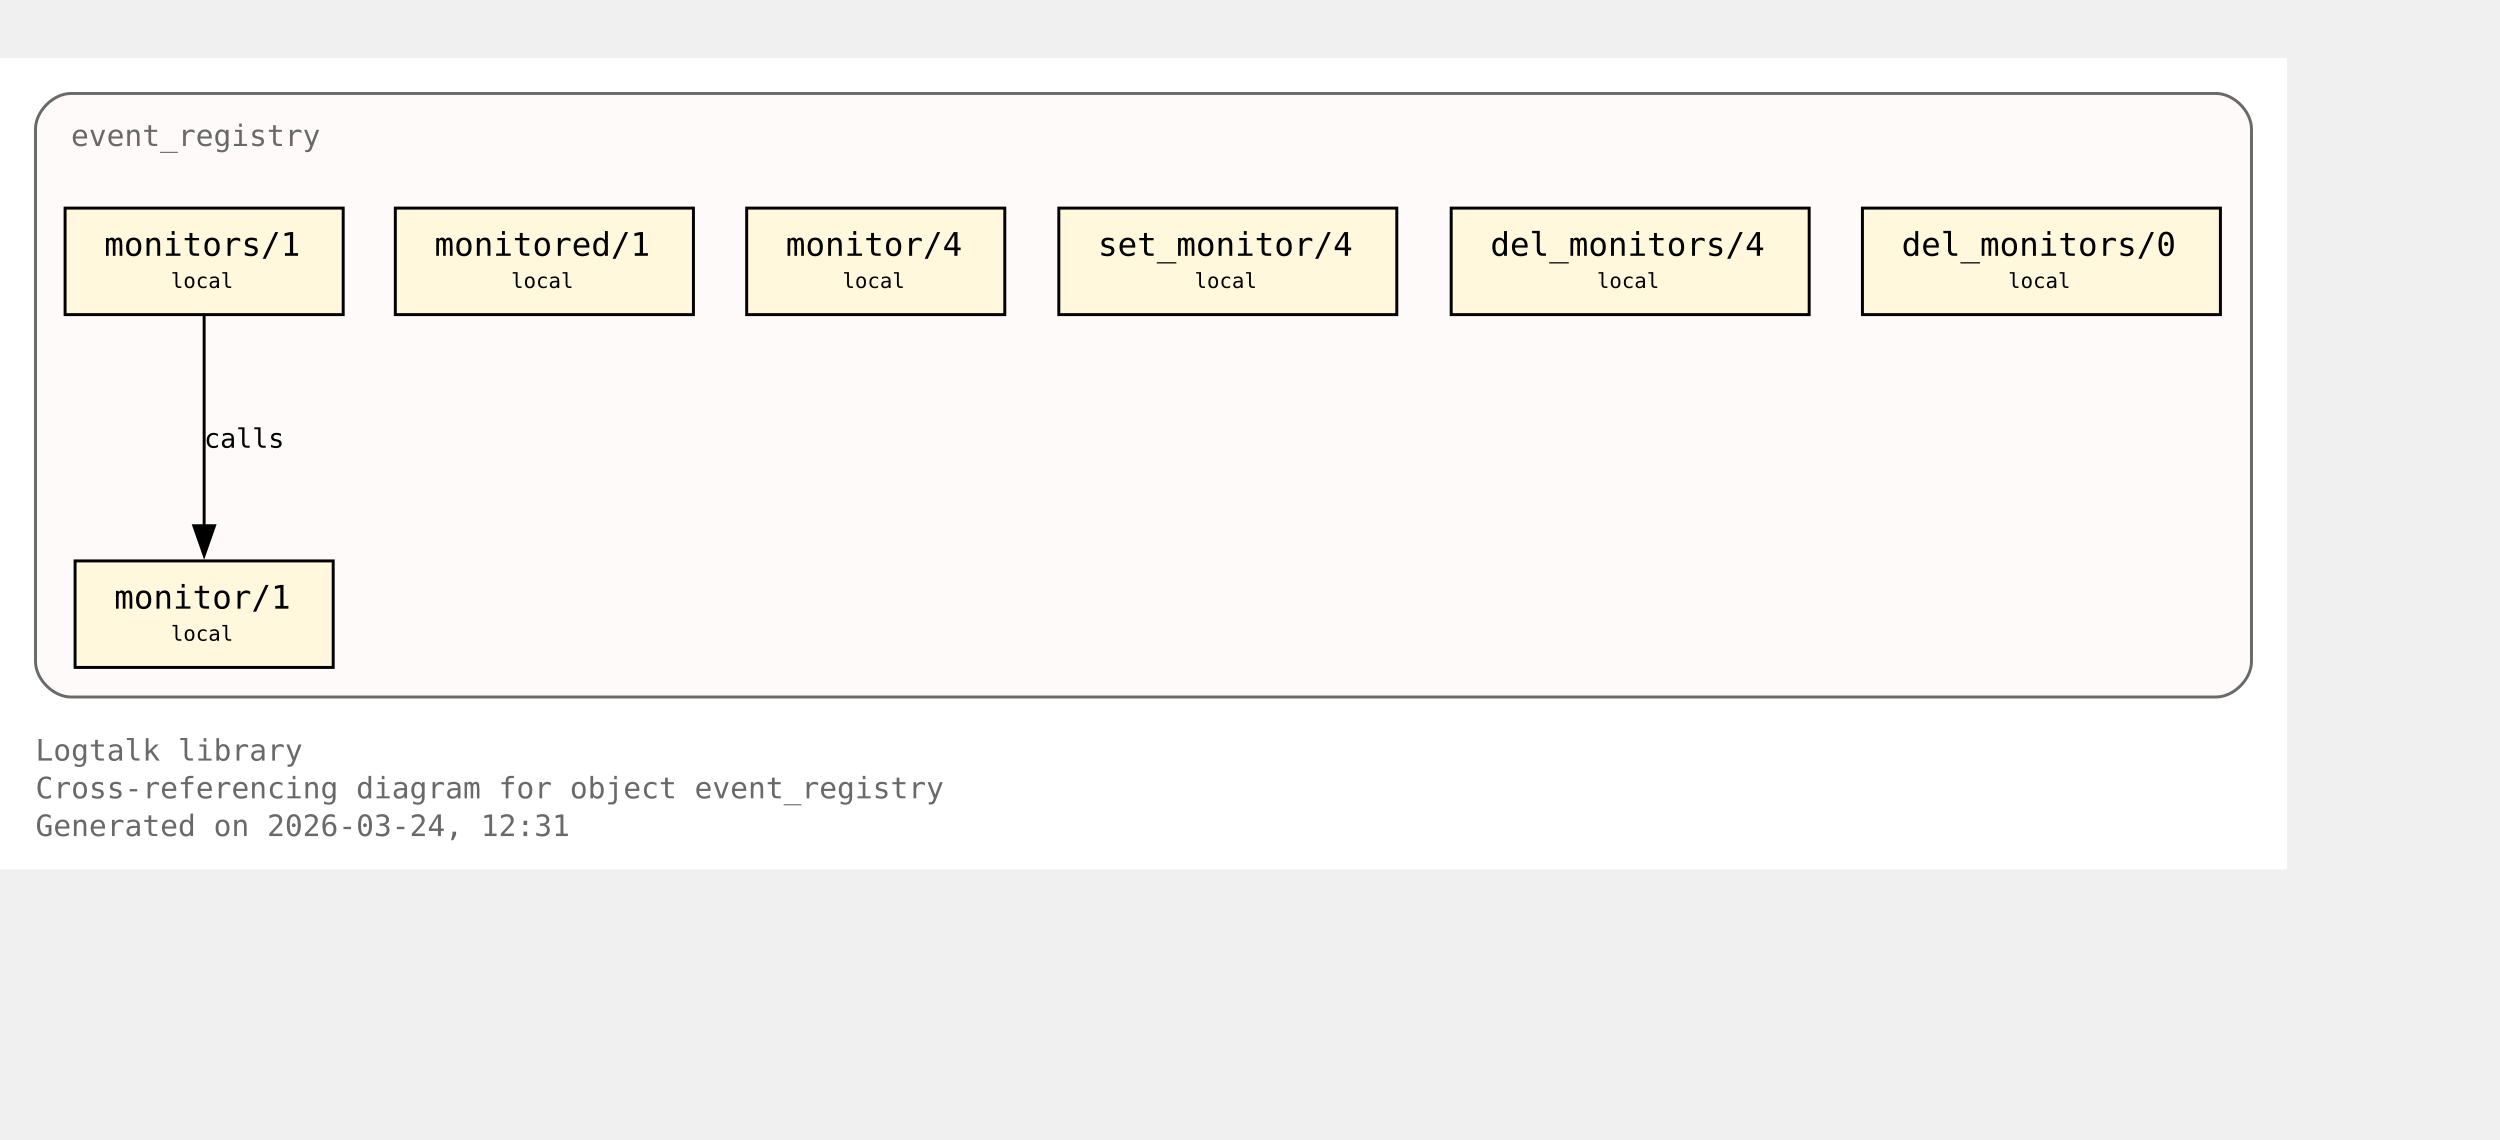
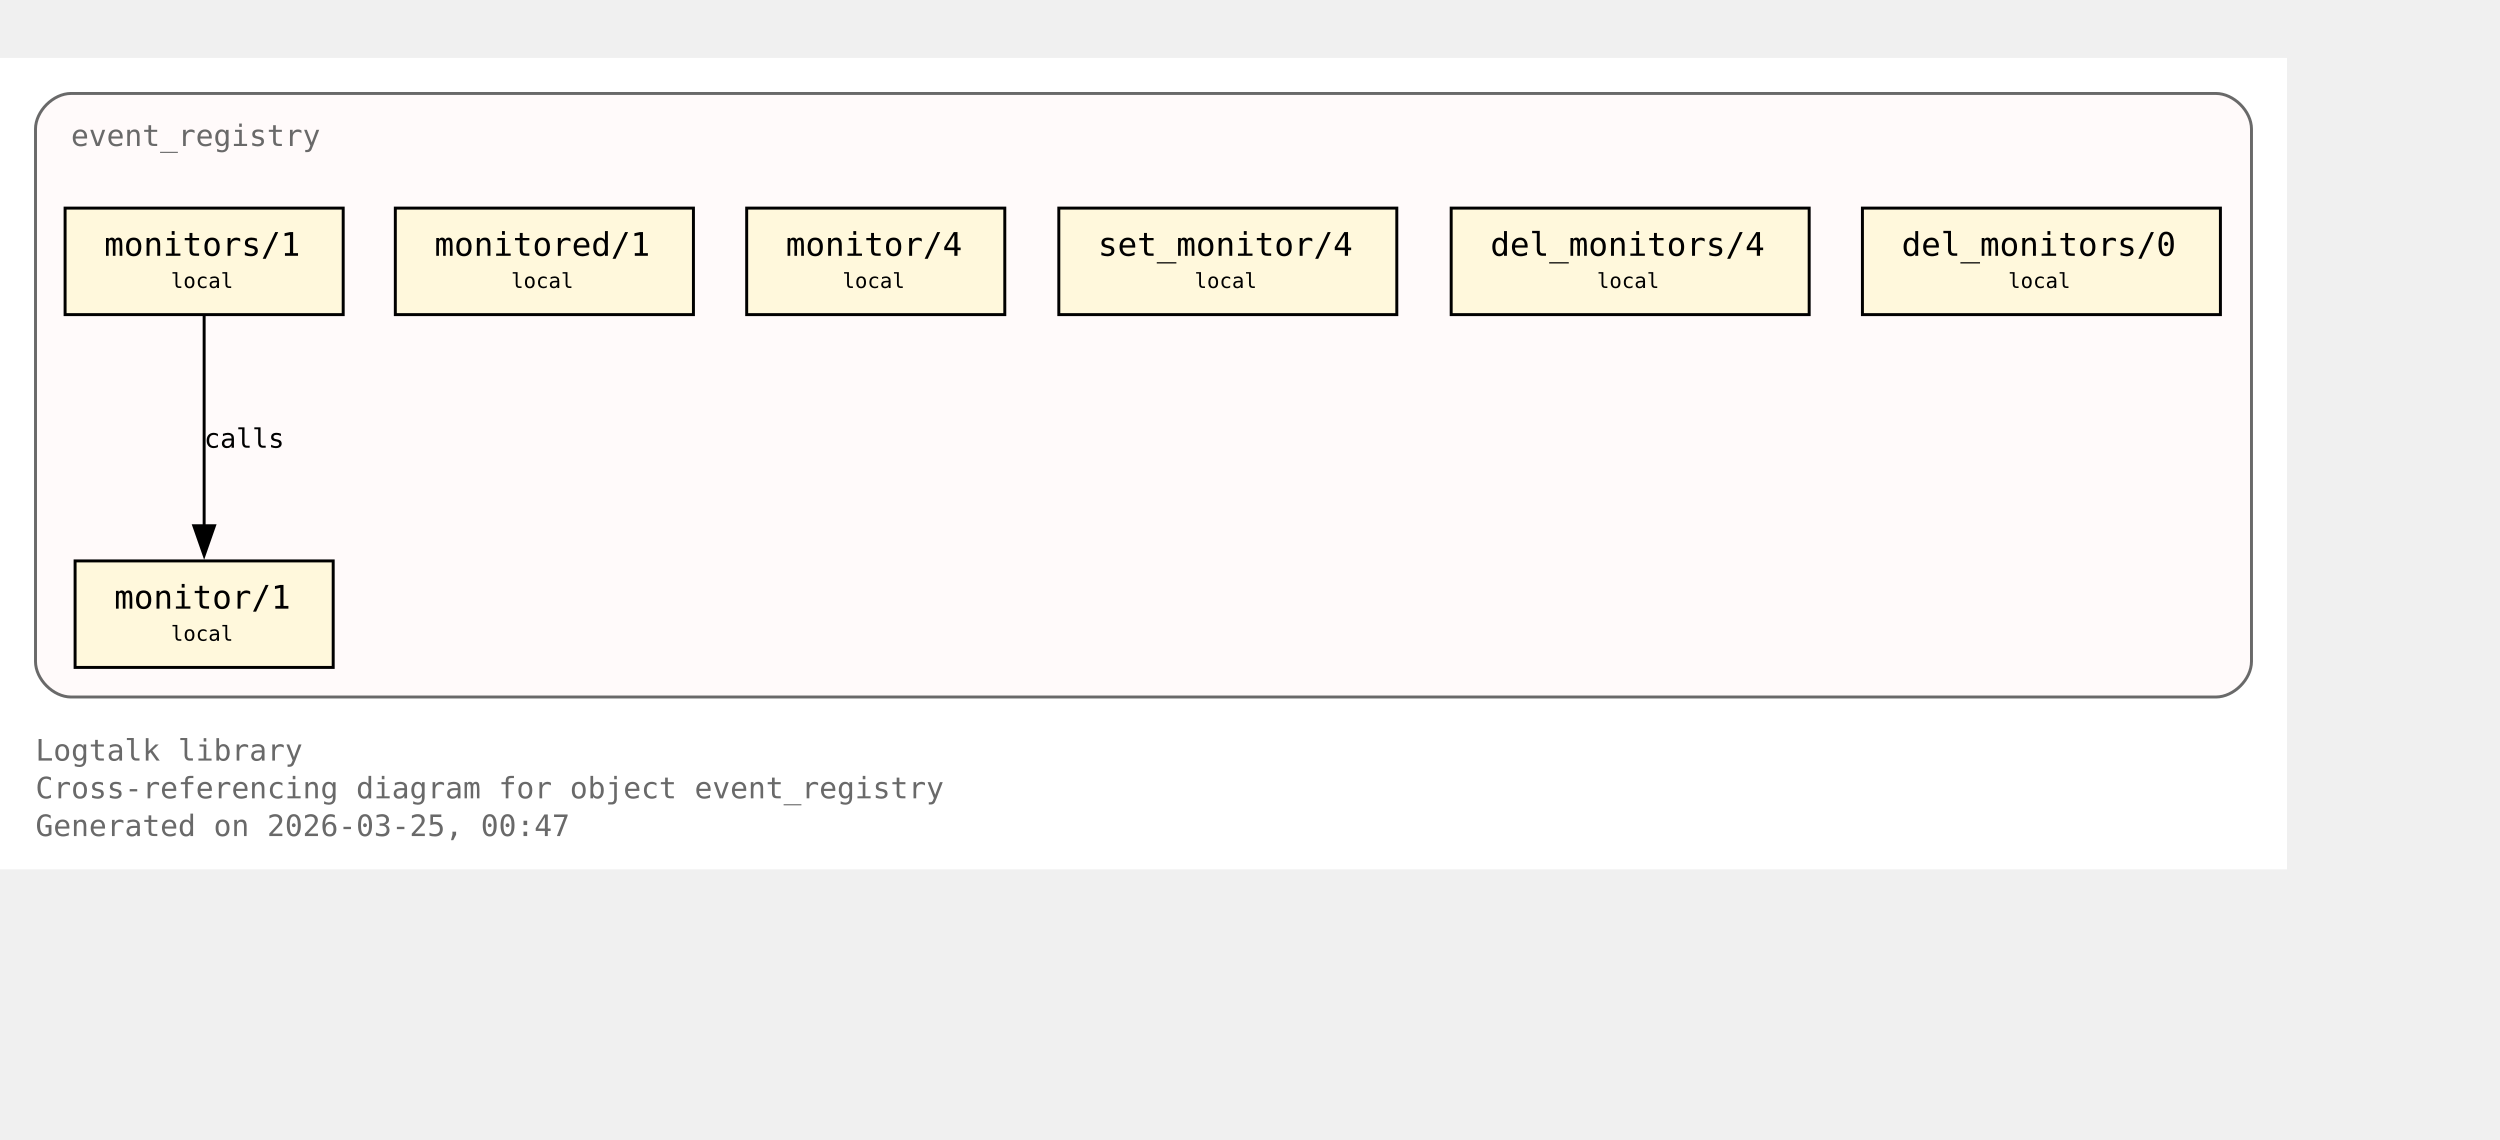
<svg xmlns="http://www.w3.org/2000/svg" xmlns:xlink="http://www.w3.org/1999/xlink" width="917pt" height="418pt" viewBox="72.00 72.00 845.00 346.00">
  <g id="graph0" class="graph" transform="scale(1 1) rotate(0) translate(76 342.25)">
    <polygon fill="white" stroke="none" points="-4,4 -4,-270.25 769,-270.25 769,4 -4,4" />
    <text xml:space="preserve" text-anchor="start" x="8" y="-32.75" font-family="Monospace" font-size="10.00" fill="dimgray">Logtalk library</text>
    <text xml:space="preserve" text-anchor="start" x="8" y="-20" font-family="Monospace" font-size="10.00" fill="dimgray">Cross-referencing diagram for object event_registry</text>
-     <text xml:space="preserve" text-anchor="start" x="8" y="-7.25" font-family="Monospace" font-size="10.00" fill="dimgray">Generated on 2026-03-24, 12:31</text>
+     <text xml:space="preserve" text-anchor="start" x="8" y="-7.25" font-family="Monospace" font-size="10.00" fill="dimgray">Generated on 2026-03-25, 00:47</text>
    <g id="clust1" class="cluster">
      <g id="a_clust1">
        <a xlink:title="event_registry">
          <path fill="snow" stroke="dimgray" d="M20,-54.25C20,-54.25 745,-54.25 745,-54.25 751,-54.25 757,-60.25 757,-66.25 757,-66.25 757,-246.25 757,-246.25 757,-252.25 751,-258.25 745,-258.25 745,-258.25 20,-258.25 20,-258.25 14,-258.25 8,-252.25 8,-246.25 8,-246.25 8,-66.25 8,-66.25 8,-60.25 14,-54.25 20,-54.25" />
          <g id="a_clust1_0">
-             <a xlink:href="https://github.com/LogtalkDotOrg/logtalk3/tree/6f73334b8cdd838f5752e880083476fcae357e5f/library/events/event_registry.lgt#L23" xlink:title="https://github.com/LogtalkDotOrg/logtalk3/tree/6f73334b8cdd838f5752e880083476fcae357e5f/library/events/event_registry.lgt#L23">
+             <a xlink:href="https://github.com/LogtalkDotOrg/logtalk3/tree/a91125d6e4eaaf7d16e746450f718f8dfc2b5d68/library/events/event_registry.lgt#L23" xlink:title="https://github.com/LogtalkDotOrg/logtalk3/tree/a91125d6e4eaaf7d16e746450f718f8dfc2b5d68/library/events/event_registry.lgt#L23">
              <text xml:space="preserve" text-anchor="start" x="20" y="-240.5" font-family="Monospace" font-size="10.00" fill="dimgray">event_registry</text>
            </a>
          </g>
        </a>
      </g>
    </g>
    <g id="node1" class="node">
      <polygon fill="cornsilk" stroke="black" points="108.62,-100.25 21.38,-100.25 21.38,-64.25 108.62,-64.25 108.62,-100.25" />
      <text xml:space="preserve" text-anchor="start" x="29.38" y="-84.5" font-family="Monospace" font-size="9.00"> </text>
      <g id="a_node1_1">
-         <a xlink:href="https://github.com/LogtalkDotOrg/logtalk3/tree/6f73334b8cdd838f5752e880083476fcae357e5f/library/events/event_registry.lgt#L33" xlink:title="https://github.com/LogtalkDotOrg/logtalk3/tree/6f73334b8cdd838f5752e880083476fcae357e5f/library/events/event_registry.lgt#L33">
+         <a xlink:href="https://github.com/LogtalkDotOrg/logtalk3/tree/a91125d6e4eaaf7d16e746450f718f8dfc2b5d68/library/events/event_registry.lgt#L33" xlink:title="https://github.com/LogtalkDotOrg/logtalk3/tree/a91125d6e4eaaf7d16e746450f718f8dfc2b5d68/library/events/event_registry.lgt#L33">
          <text xml:space="preserve" text-anchor="start" x="34.62" y="-84.12" font-family="Monospace" font-size="11.00">monitor/1</text>
        </a>
      </g>
      <text xml:space="preserve" text-anchor="start" x="95.38" y="-84.5" font-family="Monospace" font-size="9.00"> </text>
      <text xml:space="preserve" text-anchor="start" x="29.38" y="-72.12" font-family="Monospace" font-size="9.00"> </text>
      <text xml:space="preserve" text-anchor="start" x="53.75" y="-73.25" font-family="Monospace" font-size="7.00">local</text>
      <text xml:space="preserve" text-anchor="start" x="95.38" y="-72.12" font-family="Monospace" font-size="9.00"> </text>
    </g>
    <g id="node2" class="node">
      <polygon fill="cornsilk" stroke="black" points="112,-219.5 18,-219.5 18,-183.5 112,-183.5 112,-219.5" />
      <text xml:space="preserve" text-anchor="start" x="26" y="-203.75" font-family="Monospace" font-size="9.00"> </text>
      <g id="a_node2_2">
-         <a xlink:href="https://github.com/LogtalkDotOrg/logtalk3/tree/6f73334b8cdd838f5752e880083476fcae357e5f/library/events/event_registry.lgt#L37" xlink:title="https://github.com/LogtalkDotOrg/logtalk3/tree/6f73334b8cdd838f5752e880083476fcae357e5f/library/events/event_registry.lgt#L37">
+         <a xlink:href="https://github.com/LogtalkDotOrg/logtalk3/tree/a91125d6e4eaaf7d16e746450f718f8dfc2b5d68/library/events/event_registry.lgt#L37" xlink:title="https://github.com/LogtalkDotOrg/logtalk3/tree/a91125d6e4eaaf7d16e746450f718f8dfc2b5d68/library/events/event_registry.lgt#L37">
          <text xml:space="preserve" text-anchor="start" x="31.25" y="-203.38" font-family="Monospace" font-size="11.00">monitors/1</text>
        </a>
      </g>
      <text xml:space="preserve" text-anchor="start" x="98.75" y="-203.75" font-family="Monospace" font-size="9.00"> </text>
      <text xml:space="preserve" text-anchor="start" x="26" y="-191.38" font-family="Monospace" font-size="9.00"> </text>
      <text xml:space="preserve" text-anchor="start" x="53.75" y="-192.5" font-family="Monospace" font-size="7.00">local</text>
      <text xml:space="preserve" text-anchor="start" x="98.75" y="-191.38" font-family="Monospace" font-size="9.00"> </text>
    </g>
    <g id="edge1" class="edge">
      <g id="a_edge1">
-         <a xlink:href="https://github.com/LogtalkDotOrg/logtalk3/tree/6f73334b8cdd838f5752e880083476fcae357e5f/library/events/event_registry.lgt#L37" xlink:title="calls">
+         <a xlink:href="https://github.com/LogtalkDotOrg/logtalk3/tree/a91125d6e4eaaf7d16e746450f718f8dfc2b5d68/library/events/event_registry.lgt#L37" xlink:title="calls">
          <path fill="none" stroke="black" d="M65,-183.2C65,-164.5 65,-134.37 65,-112.08" />
          <polygon fill="black" stroke="black" points="68.5,-112.14 65,-102.14 61.5,-112.14 68.5,-112.14" />
        </a>
      </g>
      <g id="a_edge1-label">
-         <a xlink:href="https://github.com/LogtalkDotOrg/logtalk3/tree/6f73334b8cdd838f5752e880083476fcae357e5f/library/events/event_registry.lgt#L37" xlink:title="https://github.com/LogtalkDotOrg/logtalk3/tree/6f73334b8cdd838f5752e880083476fcae357e5f/library/events/event_registry.lgt#L37">
+         <a xlink:href="https://github.com/LogtalkDotOrg/logtalk3/tree/a91125d6e4eaaf7d16e746450f718f8dfc2b5d68/library/events/event_registry.lgt#L37" xlink:title="https://github.com/LogtalkDotOrg/logtalk3/tree/a91125d6e4eaaf7d16e746450f718f8dfc2b5d68/library/events/event_registry.lgt#L37">
          <text xml:space="preserve" text-anchor="start" x="65" y="-138.5" font-family="Monospace" font-size="9.00">calls</text>
        </a>
      </g>
    </g>
    <g id="node3" class="node">
      <polygon fill="cornsilk" stroke="black" points="230.38,-219.5 129.62,-219.5 129.62,-183.5 230.38,-183.5 230.38,-219.5" />
      <text xml:space="preserve" text-anchor="start" x="137.62" y="-203.75" font-family="Monospace" font-size="9.00"> </text>
      <g id="a_node3_3">
-         <a xlink:href="https://github.com/LogtalkDotOrg/logtalk3/tree/6f73334b8cdd838f5752e880083476fcae357e5f/library/events/event_registry.lgt#L43" xlink:title="https://github.com/LogtalkDotOrg/logtalk3/tree/6f73334b8cdd838f5752e880083476fcae357e5f/library/events/event_registry.lgt#L43">
+         <a xlink:href="https://github.com/LogtalkDotOrg/logtalk3/tree/a91125d6e4eaaf7d16e746450f718f8dfc2b5d68/library/events/event_registry.lgt#L43" xlink:title="https://github.com/LogtalkDotOrg/logtalk3/tree/a91125d6e4eaaf7d16e746450f718f8dfc2b5d68/library/events/event_registry.lgt#L43">
          <text xml:space="preserve" text-anchor="start" x="142.88" y="-203.38" font-family="Monospace" font-size="11.00">monitored/1</text>
        </a>
      </g>
      <text xml:space="preserve" text-anchor="start" x="217.12" y="-203.75" font-family="Monospace" font-size="9.00"> </text>
      <text xml:space="preserve" text-anchor="start" x="137.62" y="-191.38" font-family="Monospace" font-size="9.00"> </text>
      <text xml:space="preserve" text-anchor="start" x="168.75" y="-192.5" font-family="Monospace" font-size="7.00">local</text>
      <text xml:space="preserve" text-anchor="start" x="217.12" y="-191.38" font-family="Monospace" font-size="9.00"> </text>
    </g>
    <g id="node4" class="node">
      <polygon fill="cornsilk" stroke="black" points="335.62,-219.5 248.38,-219.5 248.38,-183.5 335.62,-183.5 335.62,-219.5" />
      <text xml:space="preserve" text-anchor="start" x="256.38" y="-203.75" font-family="Monospace" font-size="9.00"> </text>
      <g id="a_node4_4">
-         <a xlink:href="https://github.com/LogtalkDotOrg/logtalk3/tree/6f73334b8cdd838f5752e880083476fcae357e5f/library/events/event_registry.lgt#L54" xlink:title="https://github.com/LogtalkDotOrg/logtalk3/tree/6f73334b8cdd838f5752e880083476fcae357e5f/library/events/event_registry.lgt#L54">
+         <a xlink:href="https://github.com/LogtalkDotOrg/logtalk3/tree/a91125d6e4eaaf7d16e746450f718f8dfc2b5d68/library/events/event_registry.lgt#L54" xlink:title="https://github.com/LogtalkDotOrg/logtalk3/tree/a91125d6e4eaaf7d16e746450f718f8dfc2b5d68/library/events/event_registry.lgt#L54">
          <text xml:space="preserve" text-anchor="start" x="261.62" y="-203.38" font-family="Monospace" font-size="11.00">monitor/4</text>
        </a>
      </g>
      <text xml:space="preserve" text-anchor="start" x="322.38" y="-203.75" font-family="Monospace" font-size="9.00"> </text>
      <text xml:space="preserve" text-anchor="start" x="256.38" y="-191.38" font-family="Monospace" font-size="9.00"> </text>
      <text xml:space="preserve" text-anchor="start" x="280.75" y="-192.5" font-family="Monospace" font-size="7.00">local</text>
      <text xml:space="preserve" text-anchor="start" x="322.38" y="-191.38" font-family="Monospace" font-size="9.00"> </text>
    </g>
    <g id="node5" class="node">
      <polygon fill="cornsilk" stroke="black" points="468.12,-219.5 353.88,-219.5 353.88,-183.5 468.12,-183.5 468.12,-219.5" />
      <text xml:space="preserve" text-anchor="start" x="361.88" y="-203.75" font-family="Monospace" font-size="9.00"> </text>
      <g id="a_node5_5">
-         <a xlink:href="https://github.com/LogtalkDotOrg/logtalk3/tree/6f73334b8cdd838f5752e880083476fcae357e5f/library/events/event_registry.lgt#L58" xlink:title="https://github.com/LogtalkDotOrg/logtalk3/tree/6f73334b8cdd838f5752e880083476fcae357e5f/library/events/event_registry.lgt#L58">
+         <a xlink:href="https://github.com/LogtalkDotOrg/logtalk3/tree/a91125d6e4eaaf7d16e746450f718f8dfc2b5d68/library/events/event_registry.lgt#L58" xlink:title="https://github.com/LogtalkDotOrg/logtalk3/tree/a91125d6e4eaaf7d16e746450f718f8dfc2b5d68/library/events/event_registry.lgt#L58">
          <text xml:space="preserve" text-anchor="start" x="367.12" y="-203.38" font-family="Monospace" font-size="11.00">set_monitor/4</text>
        </a>
      </g>
      <text xml:space="preserve" text-anchor="start" x="454.88" y="-203.75" font-family="Monospace" font-size="9.00"> </text>
      <text xml:space="preserve" text-anchor="start" x="361.88" y="-191.38" font-family="Monospace" font-size="9.00"> </text>
      <text xml:space="preserve" text-anchor="start" x="399.75" y="-192.5" font-family="Monospace" font-size="7.00">local</text>
      <text xml:space="preserve" text-anchor="start" x="454.88" y="-191.38" font-family="Monospace" font-size="9.00"> </text>
    </g>
    <g id="node6" class="node">
      <polygon fill="cornsilk" stroke="black" points="607.5,-219.5 486.5,-219.5 486.5,-183.5 607.5,-183.5 607.5,-219.5" />
      <text xml:space="preserve" text-anchor="start" x="494.5" y="-203.75" font-family="Monospace" font-size="9.00"> </text>
      <g id="a_node6_6">
-         <a xlink:href="https://github.com/LogtalkDotOrg/logtalk3/tree/6f73334b8cdd838f5752e880083476fcae357e5f/library/events/event_registry.lgt#L62" xlink:title="https://github.com/LogtalkDotOrg/logtalk3/tree/6f73334b8cdd838f5752e880083476fcae357e5f/library/events/event_registry.lgt#L62">
+         <a xlink:href="https://github.com/LogtalkDotOrg/logtalk3/tree/a91125d6e4eaaf7d16e746450f718f8dfc2b5d68/library/events/event_registry.lgt#L62" xlink:title="https://github.com/LogtalkDotOrg/logtalk3/tree/a91125d6e4eaaf7d16e746450f718f8dfc2b5d68/library/events/event_registry.lgt#L62">
          <text xml:space="preserve" text-anchor="start" x="499.75" y="-203.38" font-family="Monospace" font-size="11.00">del_monitors/4</text>
        </a>
      </g>
      <text xml:space="preserve" text-anchor="start" x="594.25" y="-203.75" font-family="Monospace" font-size="9.00"> </text>
      <text xml:space="preserve" text-anchor="start" x="494.5" y="-191.38" font-family="Monospace" font-size="9.00"> </text>
      <text xml:space="preserve" text-anchor="start" x="535.75" y="-192.5" font-family="Monospace" font-size="7.00">local</text>
      <text xml:space="preserve" text-anchor="start" x="594.25" y="-191.38" font-family="Monospace" font-size="9.00"> </text>
    </g>
    <g id="node7" class="node">
      <polygon fill="cornsilk" stroke="black" points="746.5,-219.5 625.5,-219.5 625.5,-183.5 746.5,-183.5 746.5,-219.5" />
      <text xml:space="preserve" text-anchor="start" x="633.5" y="-203.75" font-family="Monospace" font-size="9.00"> </text>
      <g id="a_node7_7">
-         <a xlink:href="https://github.com/LogtalkDotOrg/logtalk3/tree/6f73334b8cdd838f5752e880083476fcae357e5f/library/events/event_registry.lgt#L66" xlink:title="https://github.com/LogtalkDotOrg/logtalk3/tree/6f73334b8cdd838f5752e880083476fcae357e5f/library/events/event_registry.lgt#L66">
+         <a xlink:href="https://github.com/LogtalkDotOrg/logtalk3/tree/a91125d6e4eaaf7d16e746450f718f8dfc2b5d68/library/events/event_registry.lgt#L66" xlink:title="https://github.com/LogtalkDotOrg/logtalk3/tree/a91125d6e4eaaf7d16e746450f718f8dfc2b5d68/library/events/event_registry.lgt#L66">
          <text xml:space="preserve" text-anchor="start" x="638.75" y="-203.38" font-family="Monospace" font-size="11.00">del_monitors/0</text>
        </a>
      </g>
      <text xml:space="preserve" text-anchor="start" x="733.25" y="-203.75" font-family="Monospace" font-size="9.00"> </text>
      <text xml:space="preserve" text-anchor="start" x="633.5" y="-191.38" font-family="Monospace" font-size="9.00"> </text>
      <text xml:space="preserve" text-anchor="start" x="674.75" y="-192.5" font-family="Monospace" font-size="7.00">local</text>
      <text xml:space="preserve" text-anchor="start" x="733.25" y="-191.38" font-family="Monospace" font-size="9.00"> </text>
    </g>
  </g>
</svg>
